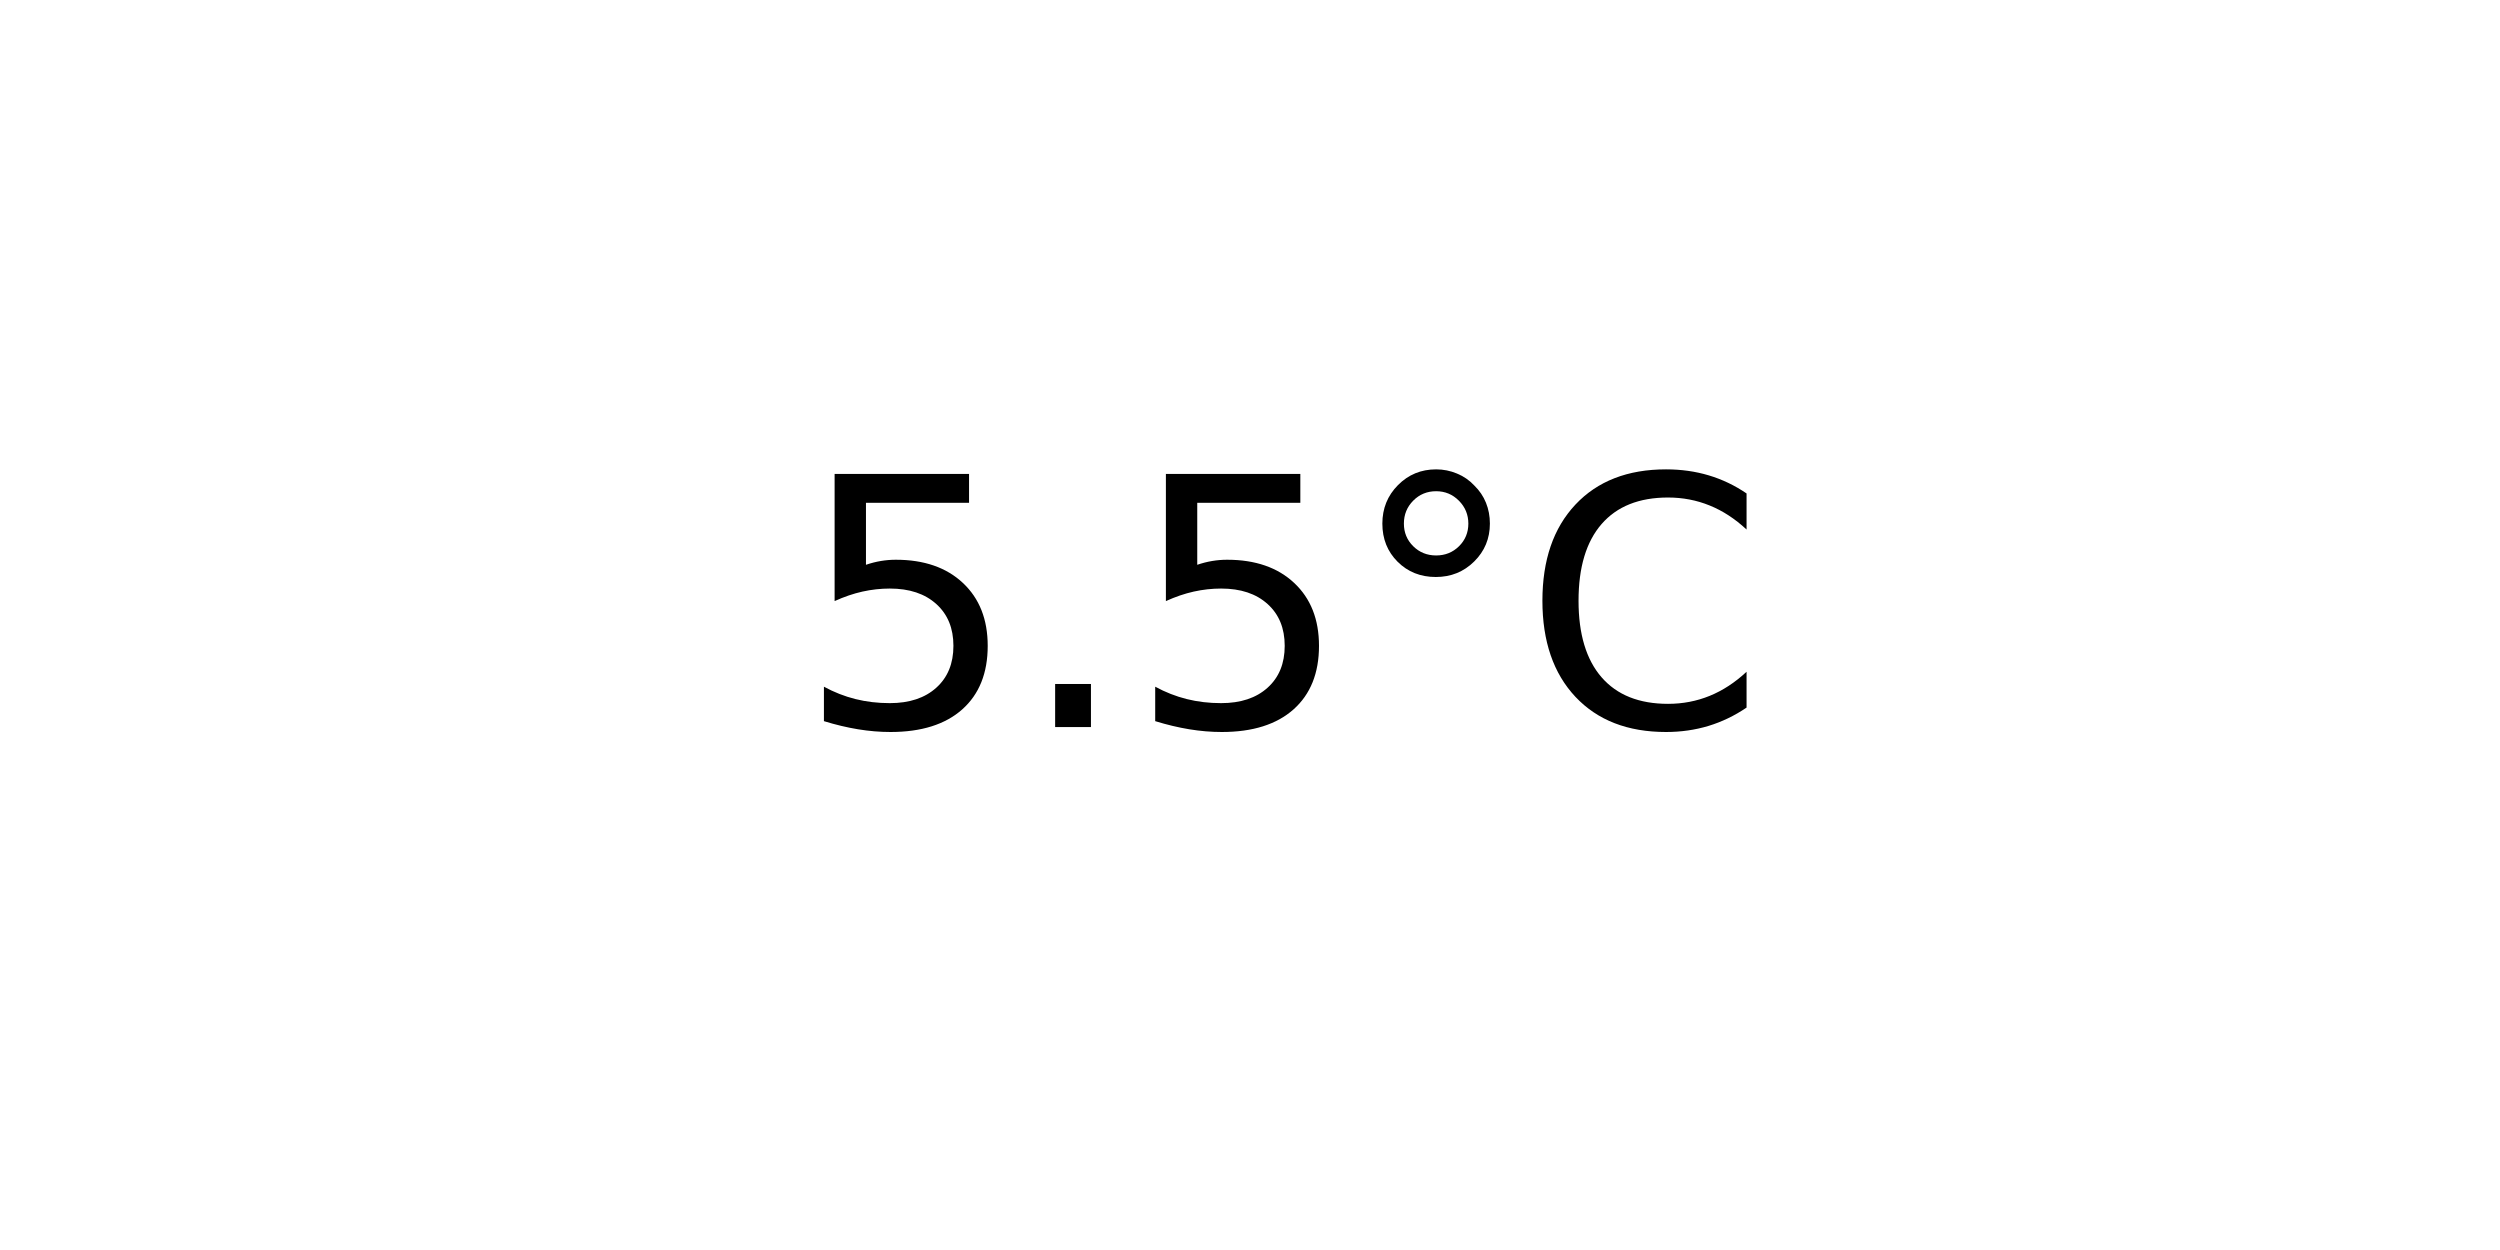
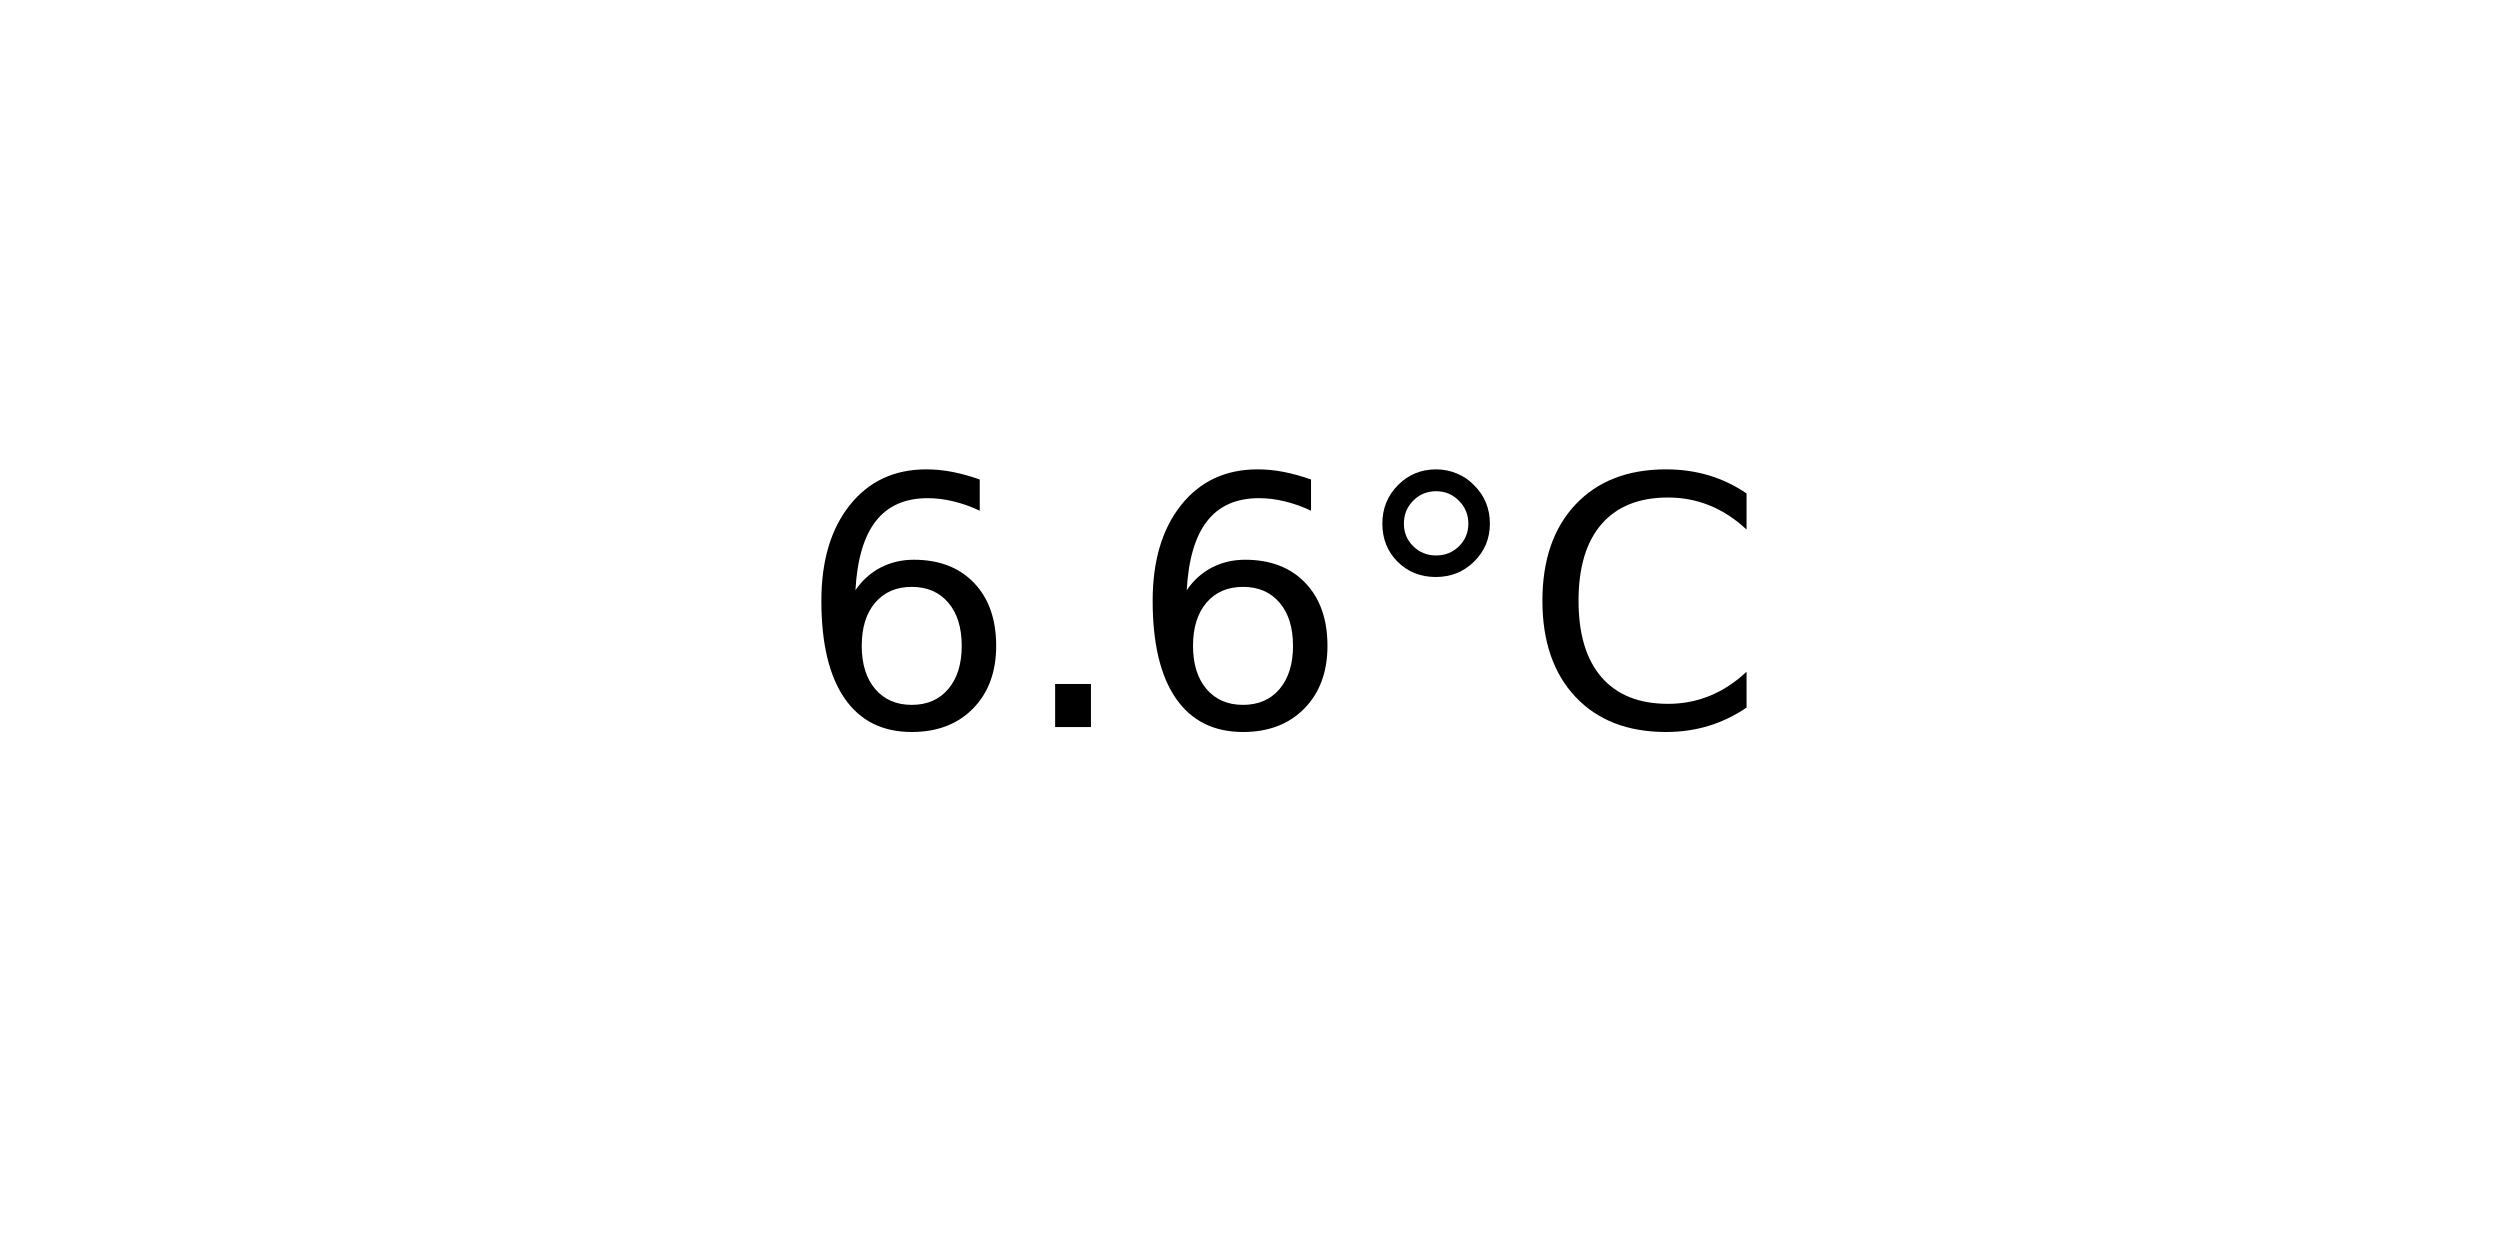
<svg xmlns="http://www.w3.org/2000/svg" xmlns:xlink="http://www.w3.org/1999/xlink" width="72pt" height="36pt" viewBox="0 0 72 36" version="1.1">
  <defs>
    <style type="text/css">*{stroke-linejoin: round; stroke-linecap: butt}</style>
  </defs>
  <g id="figure_1">
    <g id="axes_1">
      <g id="text_1">
        <g transform="translate(22.95703 20.93937) scale(0.1 -0.1)">
          <defs>
-             <path id="DejaVuSans-35" d="M 691 4666  L 3169 4666  L 3169 4134  L 1269 4134  L 1269 2991  Q 1406 3038 1543 3061  Q 1681 3084 1819 3084  Q 2600 3084 3056 2656  Q 3513 2228 3513 1497  Q 3513 744 3044 326  Q 2575 -91 1722 -91  Q 1428 -91 1123 -41  Q 819 9 494 109  L 494 744  Q 775 591 1075 516  Q 1375 441 1709 441  Q 2250 441 2565 725  Q 2881 1009 2881 1497  Q 2881 1984 2565 2268  Q 2250 2553 1709 2553  Q 1456 2553 1204 2497  Q 953 2441 691 2322  L 691 4666  z " transform="scale(0.015625)" />
+             <path id="DejaVuSans-36" d="M 2113 2584  Q 1688 2584 1439 2293  Q 1191 2003 1191 1497  Q 1191 994 1439 701  Q 1688 409 2113 409  Q 2538 409 2786 701  Q 3034 994 3034 1497  Q 3034 2003 2786 2293  Q 2538 2584 2113 2584  z M 3366 4563  L 3366 3988  Q 3128 4100 2886 4159  Q 2644 4219 2406 4219  Q 1781 4219 1451 3797  Q 1122 3375 1075 2522  Q 1259 2794 1537 2939  Q 1816 3084 2150 3084  Q 2853 3084 3261 2657  Q 3669 2231 3669 1497  Q 3669 778 3244 343  Q 2819 -91 2113 -91  Q 1303 -91 875 529  Q 447 1150 447 2328  Q 447 3434 972 4092  Q 1497 4750 2381 4750  Q 2619 4750 2861 4703  Q 3103 4656 3366 4563  z " transform="scale(0.015625)" />
            <path id="DejaVuSans-2e" d="M 684 794  L 1344 794  L 1344 0  L 684 0  L 684 794  z " transform="scale(0.015625)" />
            <path id="DejaVuSans-b0" d="M 1600 4347  Q 1350 4347 1178 4173  Q 1006 4000 1006 3750  Q 1006 3503 1178 3333  Q 1350 3163 1600 3163  Q 1850 3163 2022 3333  Q 2194 3503 2194 3750  Q 2194 3997 2020 4172  Q 1847 4347 1600 4347  z M 1600 4750  Q 1800 4750 1984 4673  Q 2169 4597 2303 4453  Q 2447 4313 2519 4134  Q 2591 3956 2591 3750  Q 2591 3338 2302 3052  Q 2013 2766 1594 2766  Q 1172 2766 890 3047  Q 609 3328 609 3750  Q 609 4169 896 4459  Q 1184 4750 1600 4750  z " transform="scale(0.015625)" />
            <path id="DejaVuSans-43" d="M 4122 4306  L 4122 3641  Q 3803 3938 3442 4084  Q 3081 4231 2675 4231  Q 1875 4231 1450 3742  Q 1025 3253 1025 2328  Q 1025 1406 1450 917  Q 1875 428 2675 428  Q 3081 428 3442 575  Q 3803 722 4122 1019  L 4122 359  Q 3791 134 3420 21  Q 3050 -91 2638 -91  Q 1578 -91 968 557  Q 359 1206 359 2328  Q 359 3453 968 4101  Q 1578 4750 2638 4750  Q 3056 4750 3426 4639  Q 3797 4528 4122 4306  z " transform="scale(0.015625)" />
          </defs>
-           <use xlink:href="#DejaVuSans-35" />
+           <use xlink:href="#DejaVuSans-36" />
          <use xlink:href="#DejaVuSans-2e" x="63.623" />
-           <use xlink:href="#DejaVuSans-35" x="95.41" />
+           <use xlink:href="#DejaVuSans-36" x="95.41" />
          <use xlink:href="#DejaVuSans-b0" x="159.033" />
          <use xlink:href="#DejaVuSans-43" x="209.033" />
        </g>
      </g>
    </g>
  </g>
</svg>
